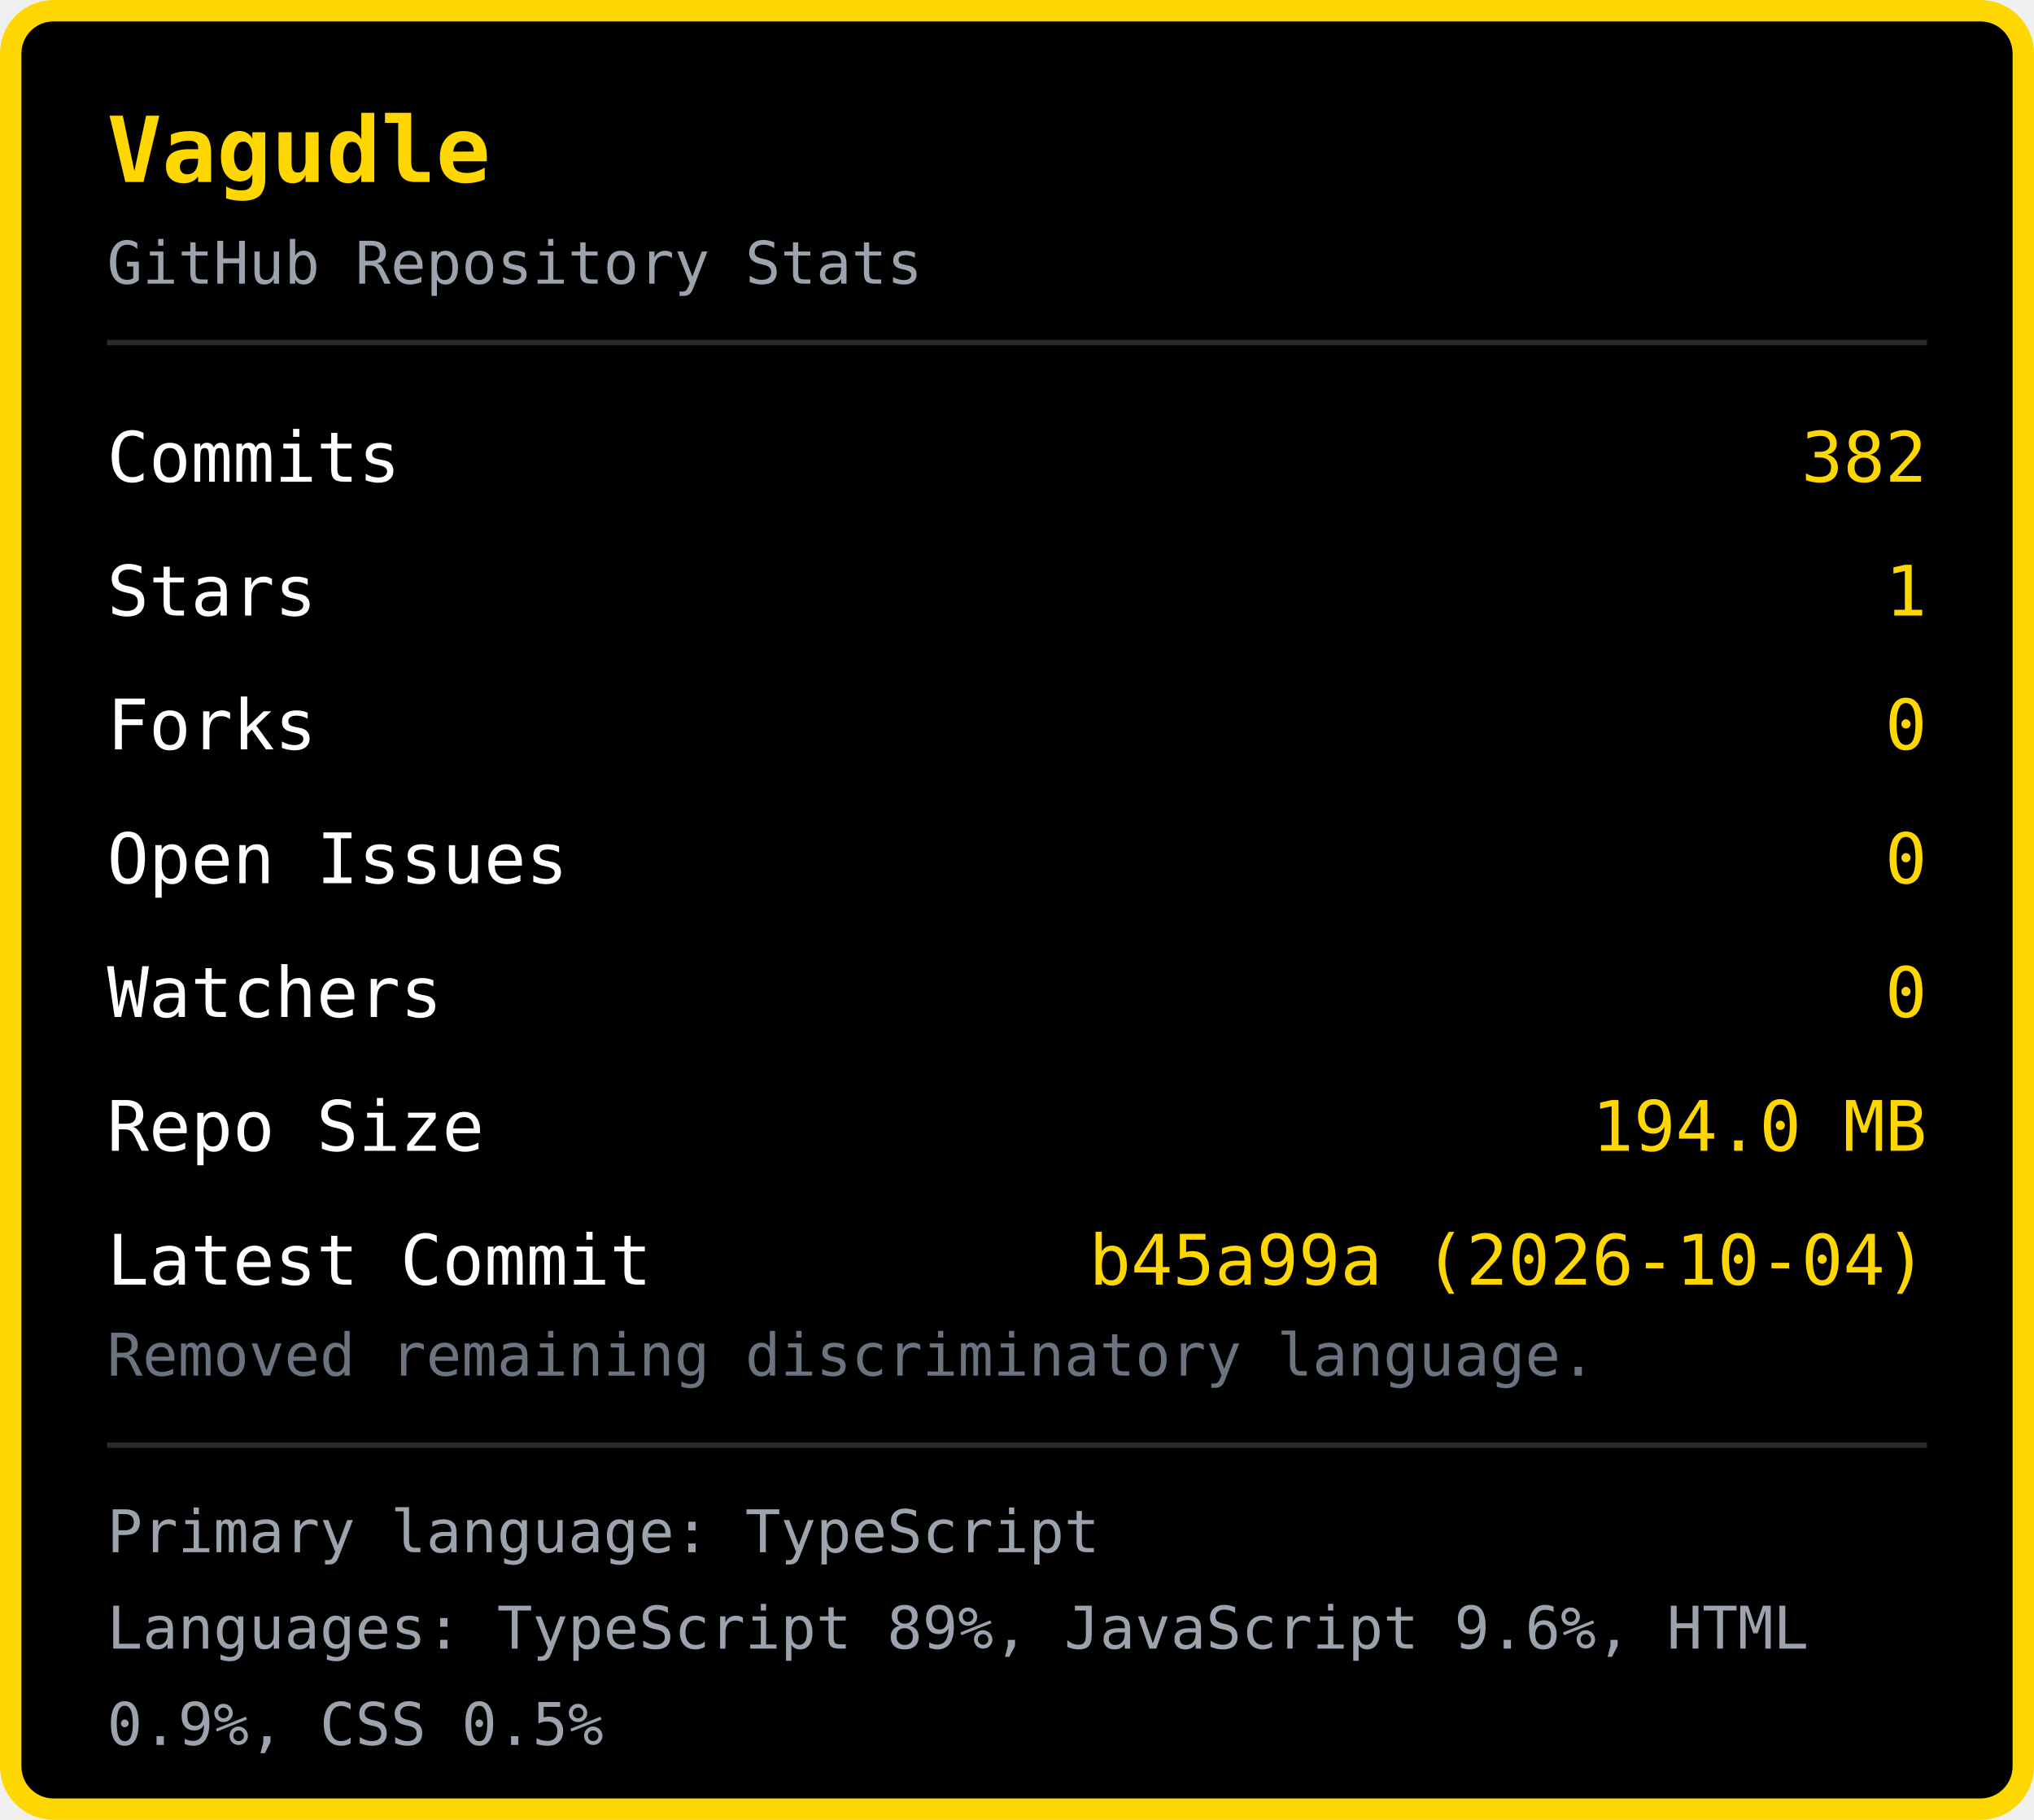
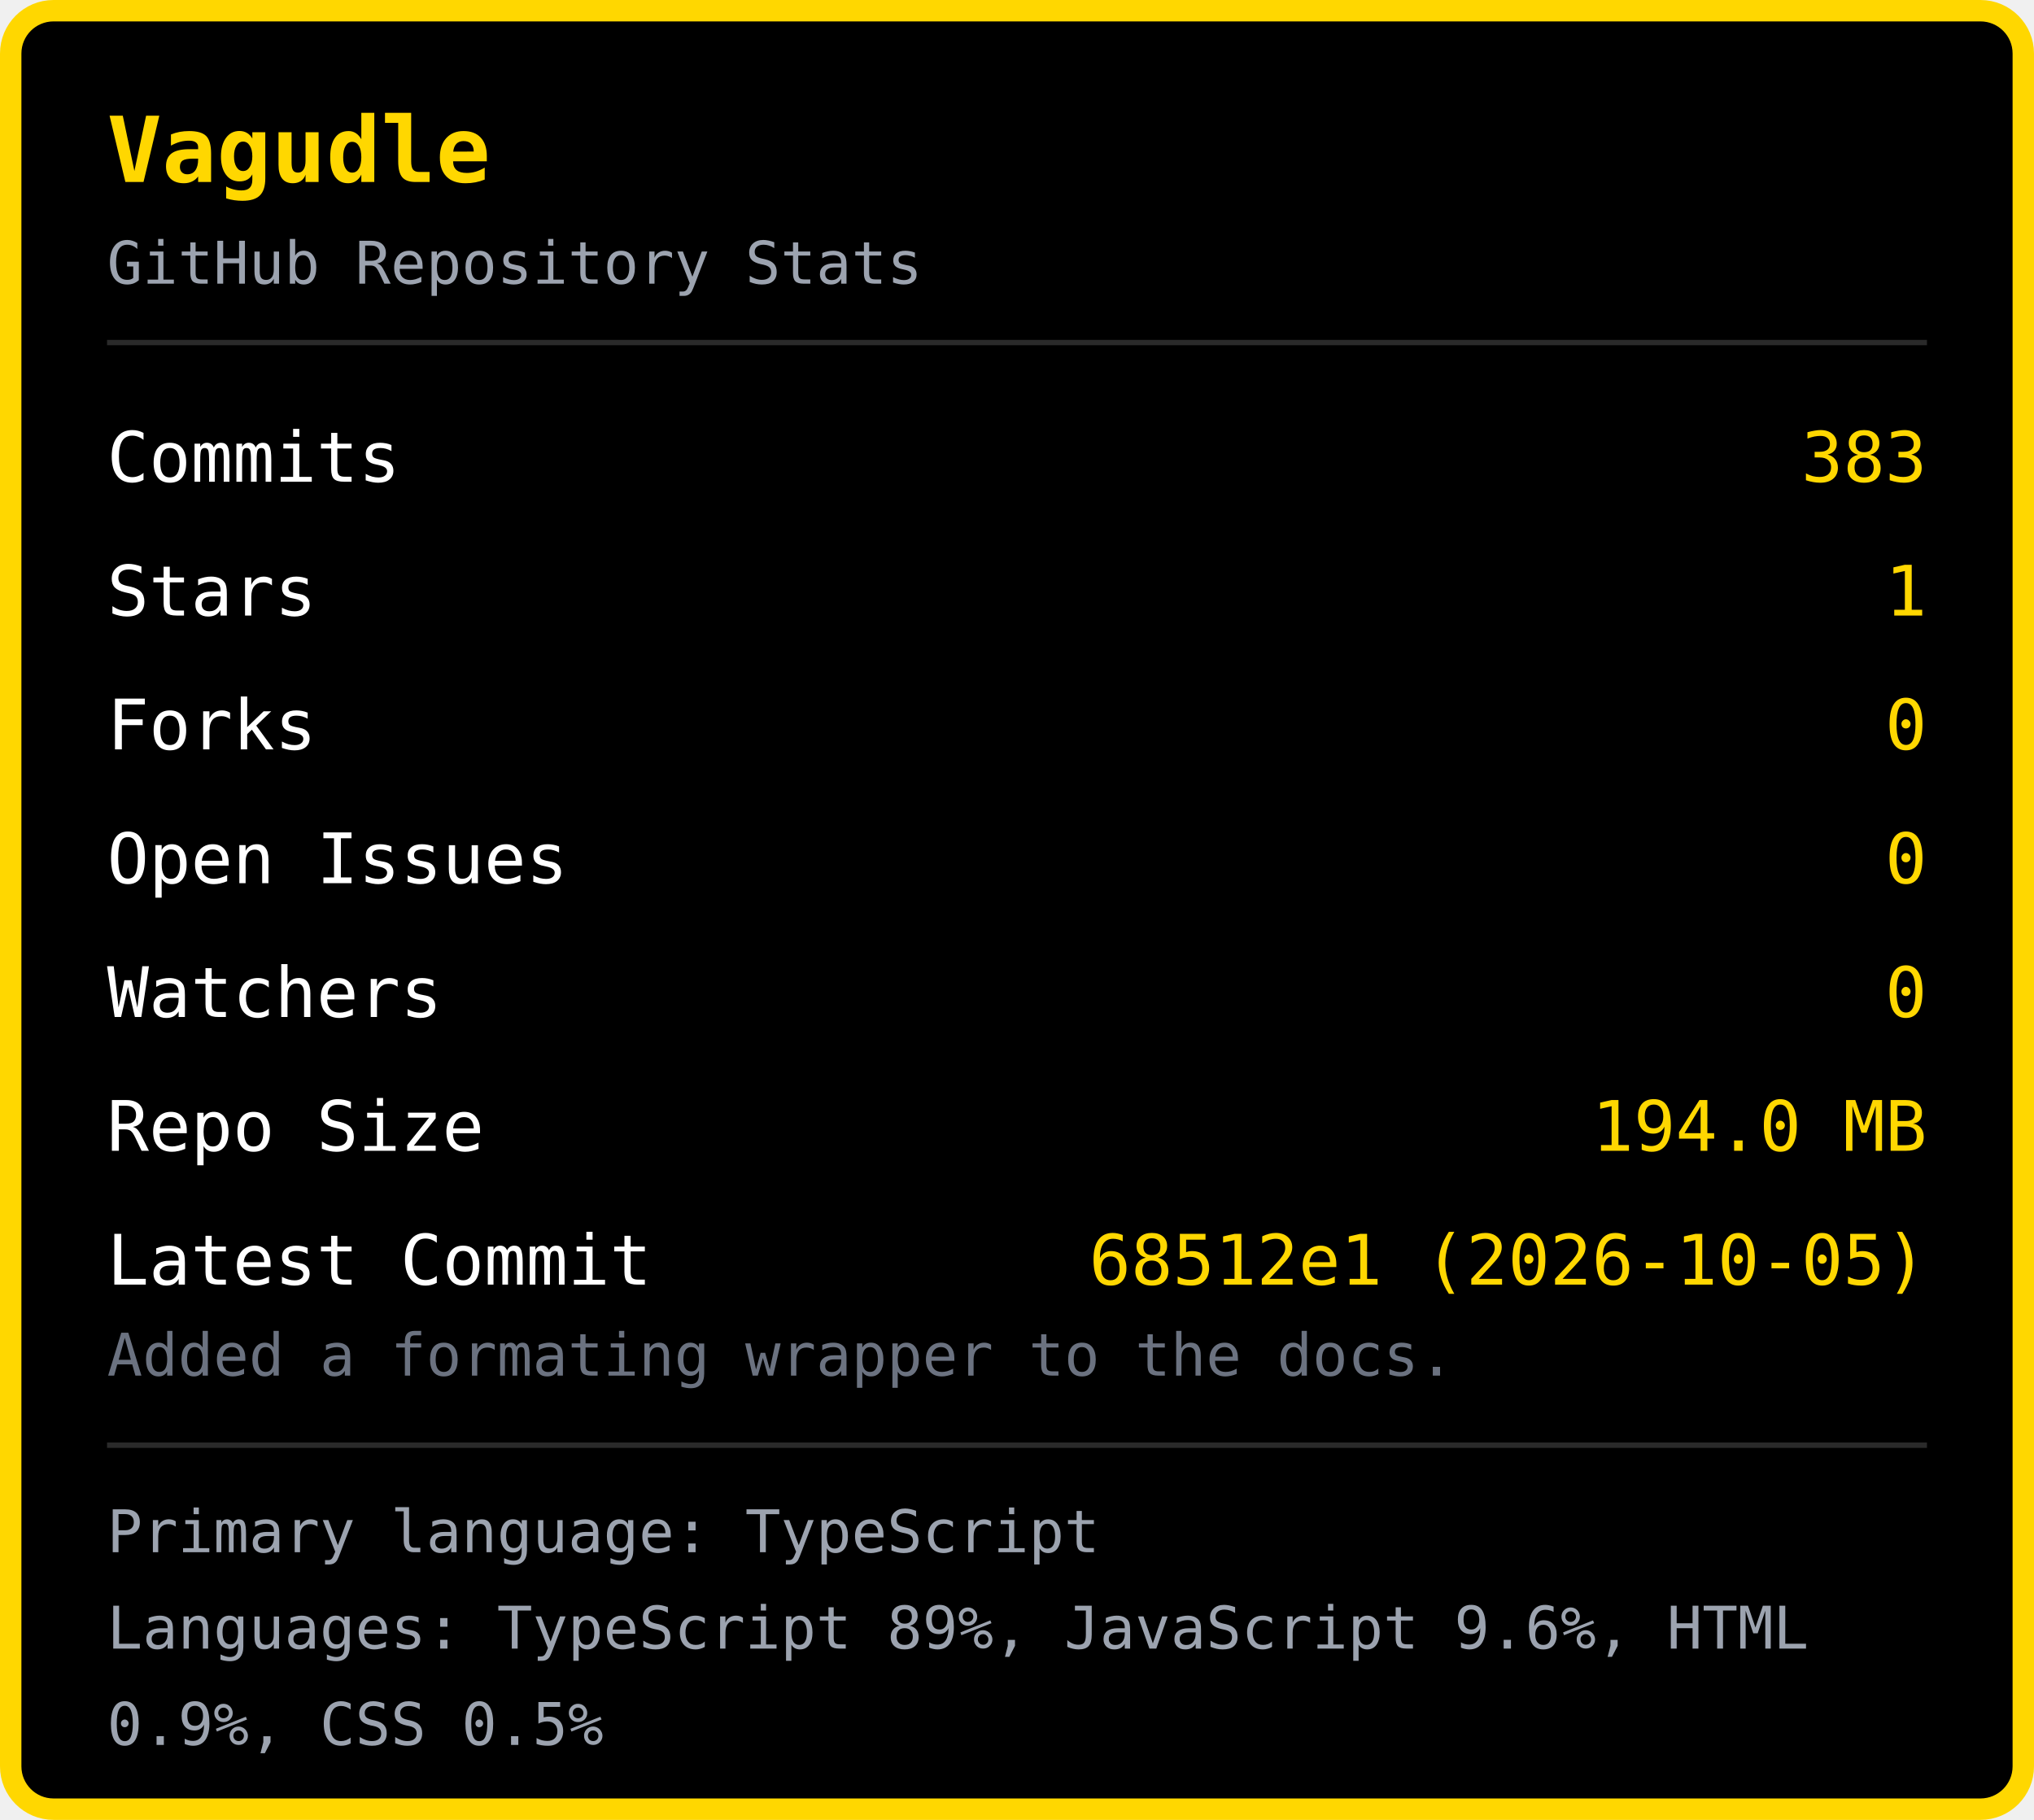
<svg xmlns="http://www.w3.org/2000/svg" width="380" height="340" viewBox="0 0 380 340">
  <rect x="2" y="2" width="376" height="336" rx="8" fill="#000000" stroke="#FFD700" stroke-width="4" />
  <text x="20" y="34" font-family="monospace" font-size="17" font-weight="bold" fill="#FFD700">Vagudle</text>
  <text x="20" y="53" font-family="monospace" font-size="11" fill="#9ca3af">GitHub Repository Stats</text>
  <line x1="20" y1="64" x2="360" y2="64" stroke="#2a2a2a" stroke-width="1" />
  <text x="20" y="90" font-family="monospace" font-size="13" fill="#ffffff">Commits</text>
-   <text x="360" y="90" font-family="monospace" font-size="13" fill="#FFD700" text-anchor="end">382</text>
+   <text x="360" y="90" font-family="monospace" font-size="13" fill="#FFD700" text-anchor="end">383</text>
  <text x="20" y="115" font-family="monospace" font-size="13" fill="#ffffff">Stars</text>
  <text x="360" y="115" font-family="monospace" font-size="13" fill="#FFD700" text-anchor="end">1</text>
  <text x="20" y="140" font-family="monospace" font-size="13" fill="#ffffff">Forks</text>
  <text x="360" y="140" font-family="monospace" font-size="13" fill="#FFD700" text-anchor="end">0</text>
  <text x="20" y="165" font-family="monospace" font-size="13" fill="#ffffff">Open Issues</text>
  <text x="360" y="165" font-family="monospace" font-size="13" fill="#FFD700" text-anchor="end">0</text>
  <text x="20" y="190" font-family="monospace" font-size="13" fill="#ffffff">Watchers</text>
  <text x="360" y="190" font-family="monospace" font-size="13" fill="#FFD700" text-anchor="end">0</text>
  <text x="20" y="215" font-family="monospace" font-size="13" fill="#ffffff">Repo Size</text>
  <text x="360" y="215" font-family="monospace" font-size="13" fill="#FFD700" text-anchor="end">194.0 MB</text>
  <text x="20" y="240" font-family="monospace" font-size="13" fill="#ffffff">Latest Commit</text>
-   <text x="360" y="240" font-family="monospace" font-size="13" fill="#FFD700" text-anchor="end">b45a99a (2026-10-04)</text>
-   <text x="20" y="257" font-family="monospace" font-size="11" fill="#6b7280">Removed remaining discriminatory language.</text>
+   <text x="360" y="240" font-family="monospace" font-size="13" fill="#FFD700" text-anchor="end">68512e1 (2026-10-05)</text>
+   <text x="20" y="257" font-family="monospace" font-size="11" fill="#6b7280">Added a formating wrapper to the docs.</text>
  <line x1="20" y1="270" x2="360" y2="270" stroke="#2a2a2a" stroke-width="1" />
  <text x="20" y="290" font-family="monospace" font-size="11" fill="#9ca3af">Primary language: TypeScript</text>
  <text x="20" y="308" font-family="monospace" font-size="11" fill="#9ca3af">Languages: TypeScript 89%, JavaScript 9.6%, HTML </text>
  <text x="20" y="326" font-family="monospace" font-size="11" fill="#9ca3af">0.9%, CSS 0.5%</text>
</svg>
